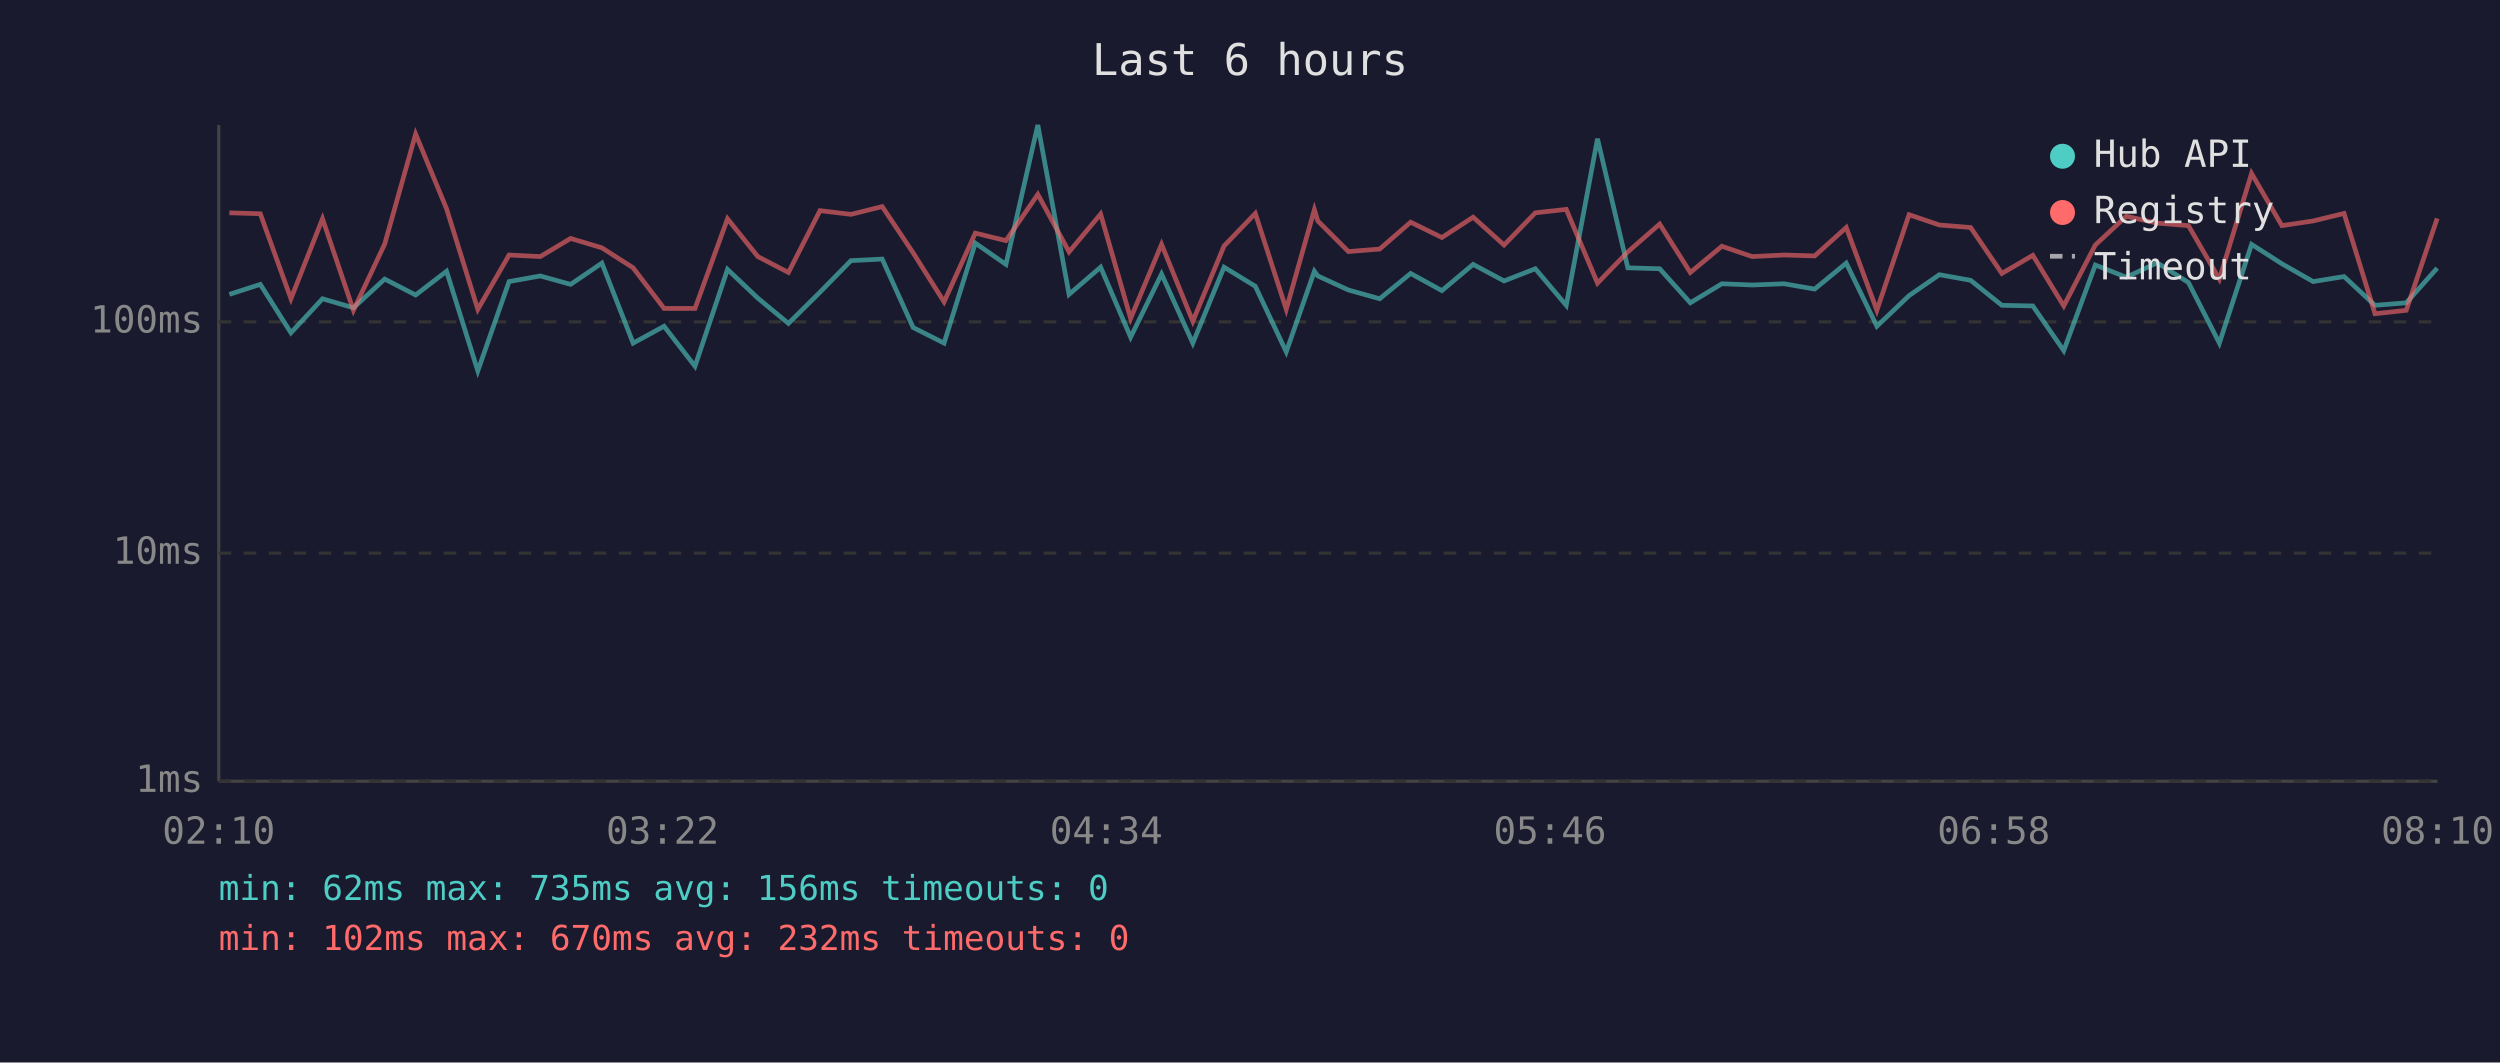
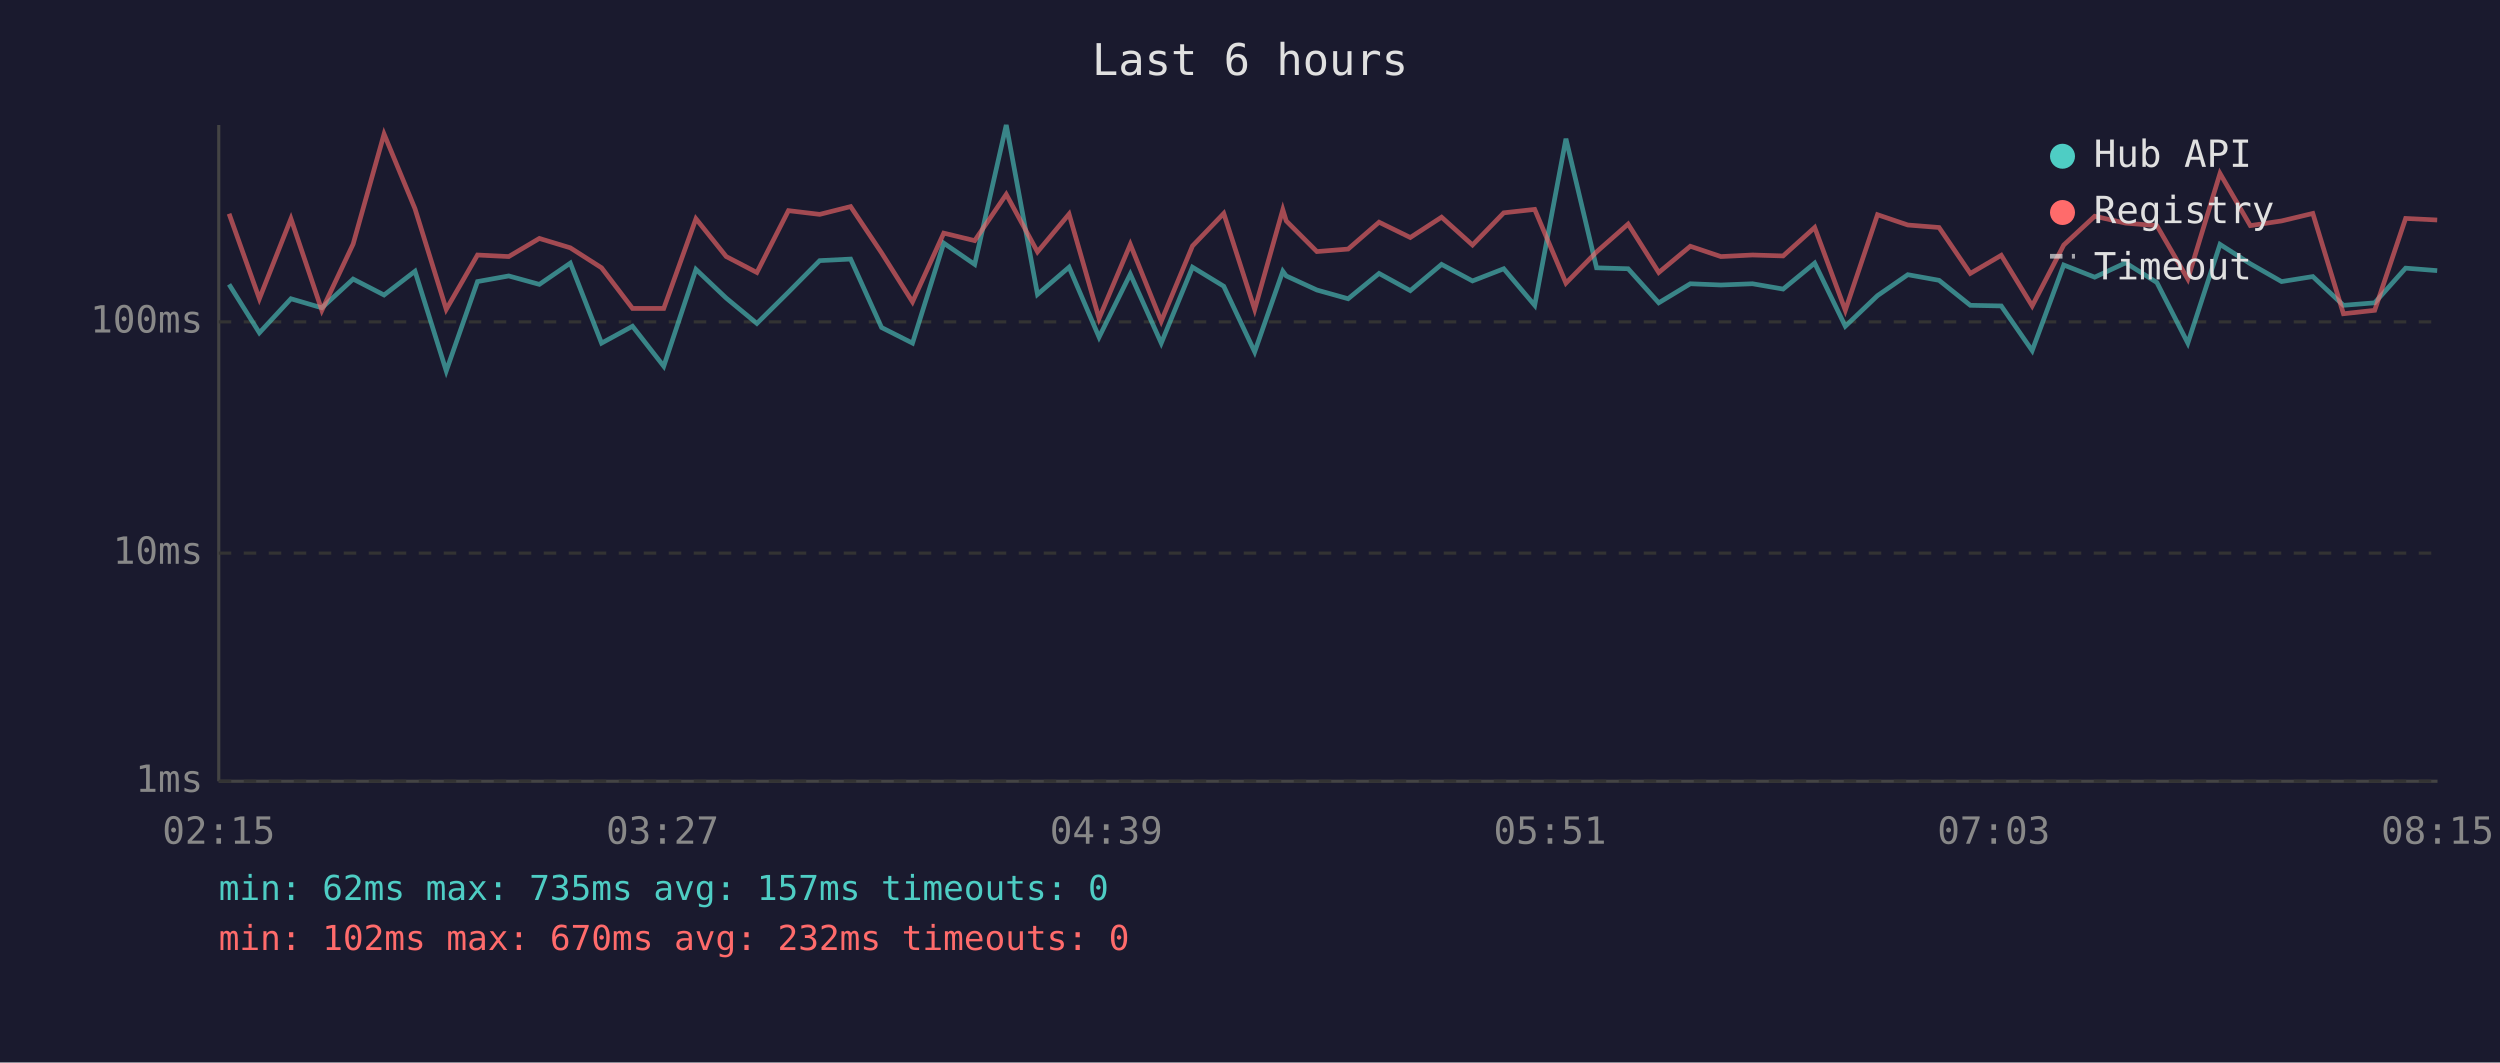
<svg xmlns="http://www.w3.org/2000/svg" viewBox="0 0 800 340" font-family="monospace" font-size="12">
  <rect width="800" height="340" fill="#1a1a2e" />
  <text x="400" y="24" fill="#e0e0e0" font-size="14" text-anchor="middle">Last 6 hours</text>
  <line x1="70" y1="40" x2="70" y2="250" stroke="#444" stroke-width="1" />
  <line x1="70" y1="250" x2="780" y2="250" stroke="#444" stroke-width="1" />
  <line x1="70" y1="250" x2="780" y2="250" stroke="#333" stroke-width="1" stroke-dasharray="4" />
  <text x="65" y="250" fill="#888" text-anchor="end" dominant-baseline="middle">1ms</text>
  <line x1="70" y1="177" x2="780" y2="177" stroke="#333" stroke-width="1" stroke-dasharray="4" />
  <text x="65" y="177" fill="#888" text-anchor="end" dominant-baseline="middle">10ms</text>
  <line x1="70" y1="103" x2="780" y2="103" stroke="#333" stroke-width="1" stroke-dasharray="4" />
  <text x="65" y="103" fill="#888" text-anchor="end" dominant-baseline="middle">100ms</text>
-   <text x="70" y="270" fill="#888" text-anchor="middle">02:10</text>
-   <text x="212" y="270" fill="#888" text-anchor="middle">03:22</text>
-   <text x="354" y="270" fill="#888" text-anchor="middle">04:34</text>
-   <text x="496" y="270" fill="#888" text-anchor="middle">05:46</text>
-   <text x="638" y="270" fill="#888" text-anchor="middle">06:58</text>
-   <text x="780" y="270" fill="#888" text-anchor="middle">08:10</text>
-   <polyline points="73.4,94.2 83.3,91.0 93.1,106.5 103.2,95.6 113.1,98.5 123.1,89.3 133.0,94.4 142.9,86.8 152.9,118.7 162.9,90.1 172.9,88.3 182.6,91.0 192.6,84.2 202.6,109.8 212.5,104.4 222.4,117.2 232.8,86.2 242.5,95.4 252.3,103.5 262.4,93.5 272.3,83.4 282.3,82.9 292.2,104.8 302.1,109.8 312.1,77.8 321.9,84.6 332.1,40.0 342.1,94.2 352.2,85.5 361.8,107.9 371.7,87.7 381.7,109.8 391.7,85.5 401.7,91.6 411.6,112.6 420.6,86.8 421.7,88.3 431.5,92.8 441.5,95.6 451.4,87.5 461.4,93.0 471.4,84.6 481.3,89.9 491.3,86.0 501.2,97.7 511.2,44.4 520.9,85.7 531.1,86.0 540.9,96.9 551.0,90.8 560.7,91.2 570.9,90.8 580.7,92.5 590.8,84.2 600.6,104.4 610.9,94.6 620.6,87.9 630.6,89.7 640.6,97.7 650.5,97.9 660.4,112.2 670.5,84.8 680.4,88.7 690.3,84.1 700.3,90.4 710.2,109.8 720.5,78.2 730.2,84.4 740.2,90.1 750.1,88.5 760.0,97.7 770.0,96.9 779.9,85.8" fill="none" stroke="#4ecdc4" stroke-width="1.5" opacity="0.6" />
-   <polyline points="73.4,68.1 83.3,68.4 93.1,95.6 103.2,70.0 113.1,99.3 123.1,78.1 133.0,42.9 142.9,66.8 152.9,99.0 162.9,81.6 172.9,82.1 182.6,76.3 192.6,79.3 202.6,85.7 212.5,98.7 222.4,98.7 232.8,70.0 242.5,82.1 252.3,87.2 262.4,67.4 272.3,68.6 282.3,66.1 292.2,80.9 302.1,96.6 312.1,74.6 321.9,77.0 332.1,62.2 342.1,80.6 352.2,68.5 361.8,101.9 371.7,78.2 381.7,102.8 391.7,78.7 401.7,68.3 411.6,99.0 420.6,67.1 421.7,70.7 431.5,80.5 441.5,79.7 451.4,71.1 461.4,76.0 471.4,69.5 481.3,78.4 491.3,68.1 501.2,67.0 511.2,90.6 520.9,80.6 531.1,71.7 540.9,87.2 551.0,78.8 560.7,82.1 570.9,81.6 580.7,81.9 590.8,72.8 600.6,99.3 610.9,68.7 620.6,72.0 630.6,72.8 640.6,87.5 650.5,81.7 660.4,97.9 670.5,78.4 680.4,69.2 690.3,71.4 700.3,72.2 710.2,89.3 720.5,55.5 730.2,72.2 740.2,70.7 750.1,68.3 760.0,100.4 770.0,99.3 779.9,69.9" fill="none" stroke="#ff6b6b" stroke-width="1.5" opacity="0.6" />
+   <text x="70" y="270" fill="#888" text-anchor="middle">02:15</text>
+   <text x="212" y="270" fill="#888" text-anchor="middle">03:27</text>
+   <text x="354" y="270" fill="#888" text-anchor="middle">04:39</text>
+   <text x="496" y="270" fill="#888" text-anchor="middle">05:51</text>
+   <text x="638" y="270" fill="#888" text-anchor="middle">07:03</text>
+   <text x="780" y="270" fill="#888" text-anchor="middle">08:15</text>
+   <polyline points="73.3,91.0 83.0,106.5 93.1,95.6 103.0,98.5 113.0,89.3 122.9,94.4 132.8,86.8 142.8,118.7 152.8,90.1 162.8,88.3 172.6,91.0 182.5,84.2 192.5,109.8 202.4,104.4 212.4,117.2 222.7,86.2 232.4,95.4 242.2,103.5 252.3,93.5 262.3,83.4 272.2,82.9 282.1,104.8 292.0,109.8 302.0,77.8 311.9,84.6 322.0,40.0 332.0,94.2 342.1,85.5 351.7,107.9 361.7,87.7 371.6,109.8 381.6,85.5 391.6,91.6 401.5,112.6 410.5,86.8 411.6,88.3 421.4,92.8 431.4,95.6 441.3,87.5 451.3,93.0 461.3,84.6 471.2,89.9 481.2,86.0 491.1,97.7 501.1,44.4 510.9,85.7 521.0,86.0 530.8,96.9 540.9,90.8 550.7,91.2 560.8,90.8 570.6,92.5 580.7,84.2 590.5,104.4 600.8,94.6 610.5,87.9 620.5,89.7 630.5,97.7 640.4,97.9 650.3,112.2 660.4,84.8 670.3,88.7 680.2,84.1 690.2,90.4 700.1,109.8 710.4,78.2 720.1,84.4 730.1,90.1 740.1,88.5 749.9,97.7 759.9,96.9 769.8,85.8 779.9,86.6" fill="none" stroke="#4ecdc4" stroke-width="1.5" opacity="0.6" />
+   <polyline points="73.3,68.4 83.0,95.6 93.1,70.0 103.0,99.3 113.0,78.1 122.9,42.9 132.8,66.8 142.8,99.0 152.8,81.6 162.8,82.1 172.6,76.3 182.5,79.3 192.5,85.7 202.4,98.7 212.4,98.7 222.7,70.0 232.4,82.1 242.2,87.2 252.3,67.4 262.3,68.6 272.2,66.1 282.1,80.9 292.0,96.6 302.0,74.6 311.9,77.0 322.0,62.2 332.0,80.6 342.1,68.5 351.7,101.9 361.7,78.2 371.6,102.8 381.6,78.7 391.6,68.3 401.5,99.0 410.5,67.1 411.6,70.7 421.4,80.5 431.4,79.7 441.3,71.1 451.3,76.0 461.3,69.5 471.2,78.4 481.2,68.1 491.1,67.0 501.1,90.6 510.9,80.6 521.0,71.7 530.8,87.2 540.9,78.8 550.7,82.1 560.8,81.6 570.6,81.9 580.7,72.8 590.5,99.3 600.8,68.7 610.5,72.0 620.5,72.8 630.5,87.5 640.4,81.7 650.3,97.9 660.4,78.4 670.3,69.2 680.2,71.4 690.2,72.2 700.1,89.3 710.4,55.5 720.1,72.2 730.1,70.7 740.1,68.3 749.9,100.4 759.9,99.3 769.8,69.9 779.9,70.4" fill="none" stroke="#ff6b6b" stroke-width="1.5" opacity="0.6" />
  <circle cx="660" cy="50" r="4" fill="#4ecdc4" />
  <text x="670" y="50" fill="#e0e0e0" dominant-baseline="middle">Hub API</text>
  <circle cx="660" cy="68" r="4" fill="#ff6b6b" />
  <text x="670" y="68" fill="#e0e0e0" dominant-baseline="middle">Registry</text>
  <line x1="656" y1="82" x2="664" y2="82" stroke="#e0e0e0" stroke-width="1.5" stroke-dasharray="4,3" opacity="0.7" />
  <text x="670" y="86" fill="#e0e0e0" dominant-baseline="middle">Timeout</text>
-   <text x="70" y="288" fill="#4ecdc4" font-size="11">min: 62ms  max: 735ms  avg: 156ms  timeouts: 0</text>
+   <text x="70" y="288" fill="#4ecdc4" font-size="11">min: 62ms  max: 735ms  avg: 157ms  timeouts: 0</text>
  <text x="70" y="304" fill="#ff6b6b" font-size="11">min: 102ms  max: 670ms  avg: 232ms  timeouts: 0</text>
</svg>
